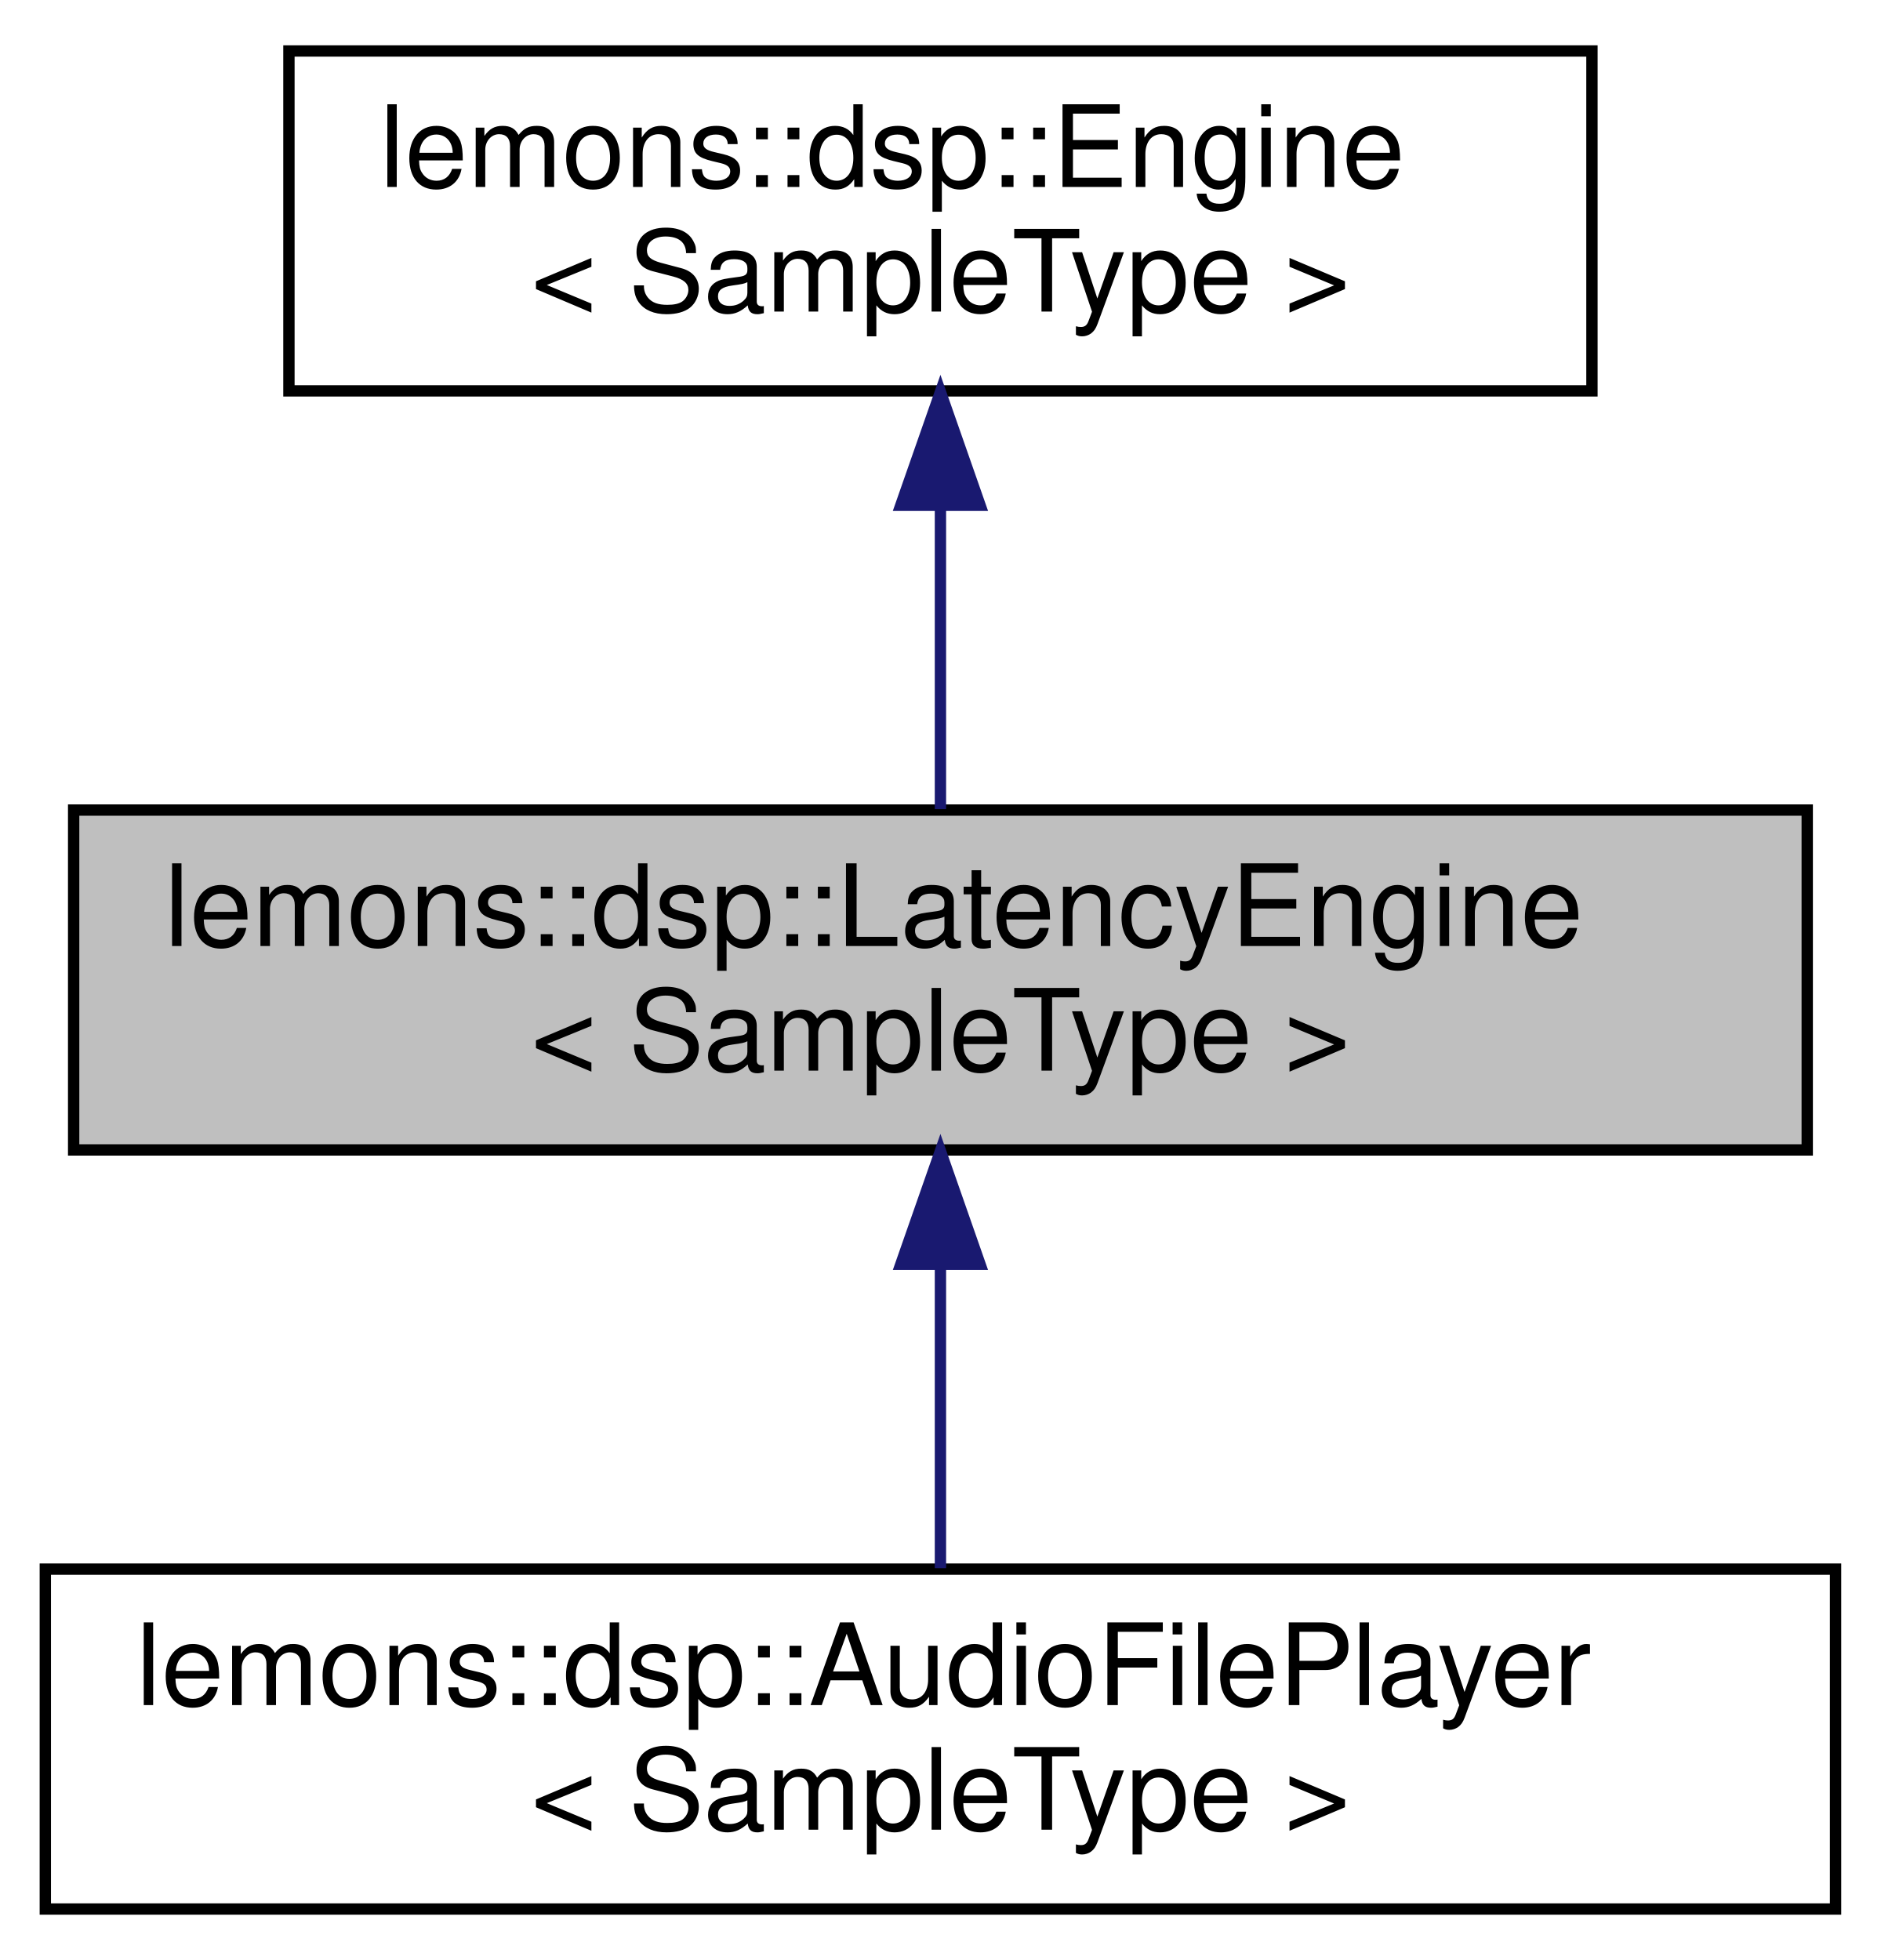
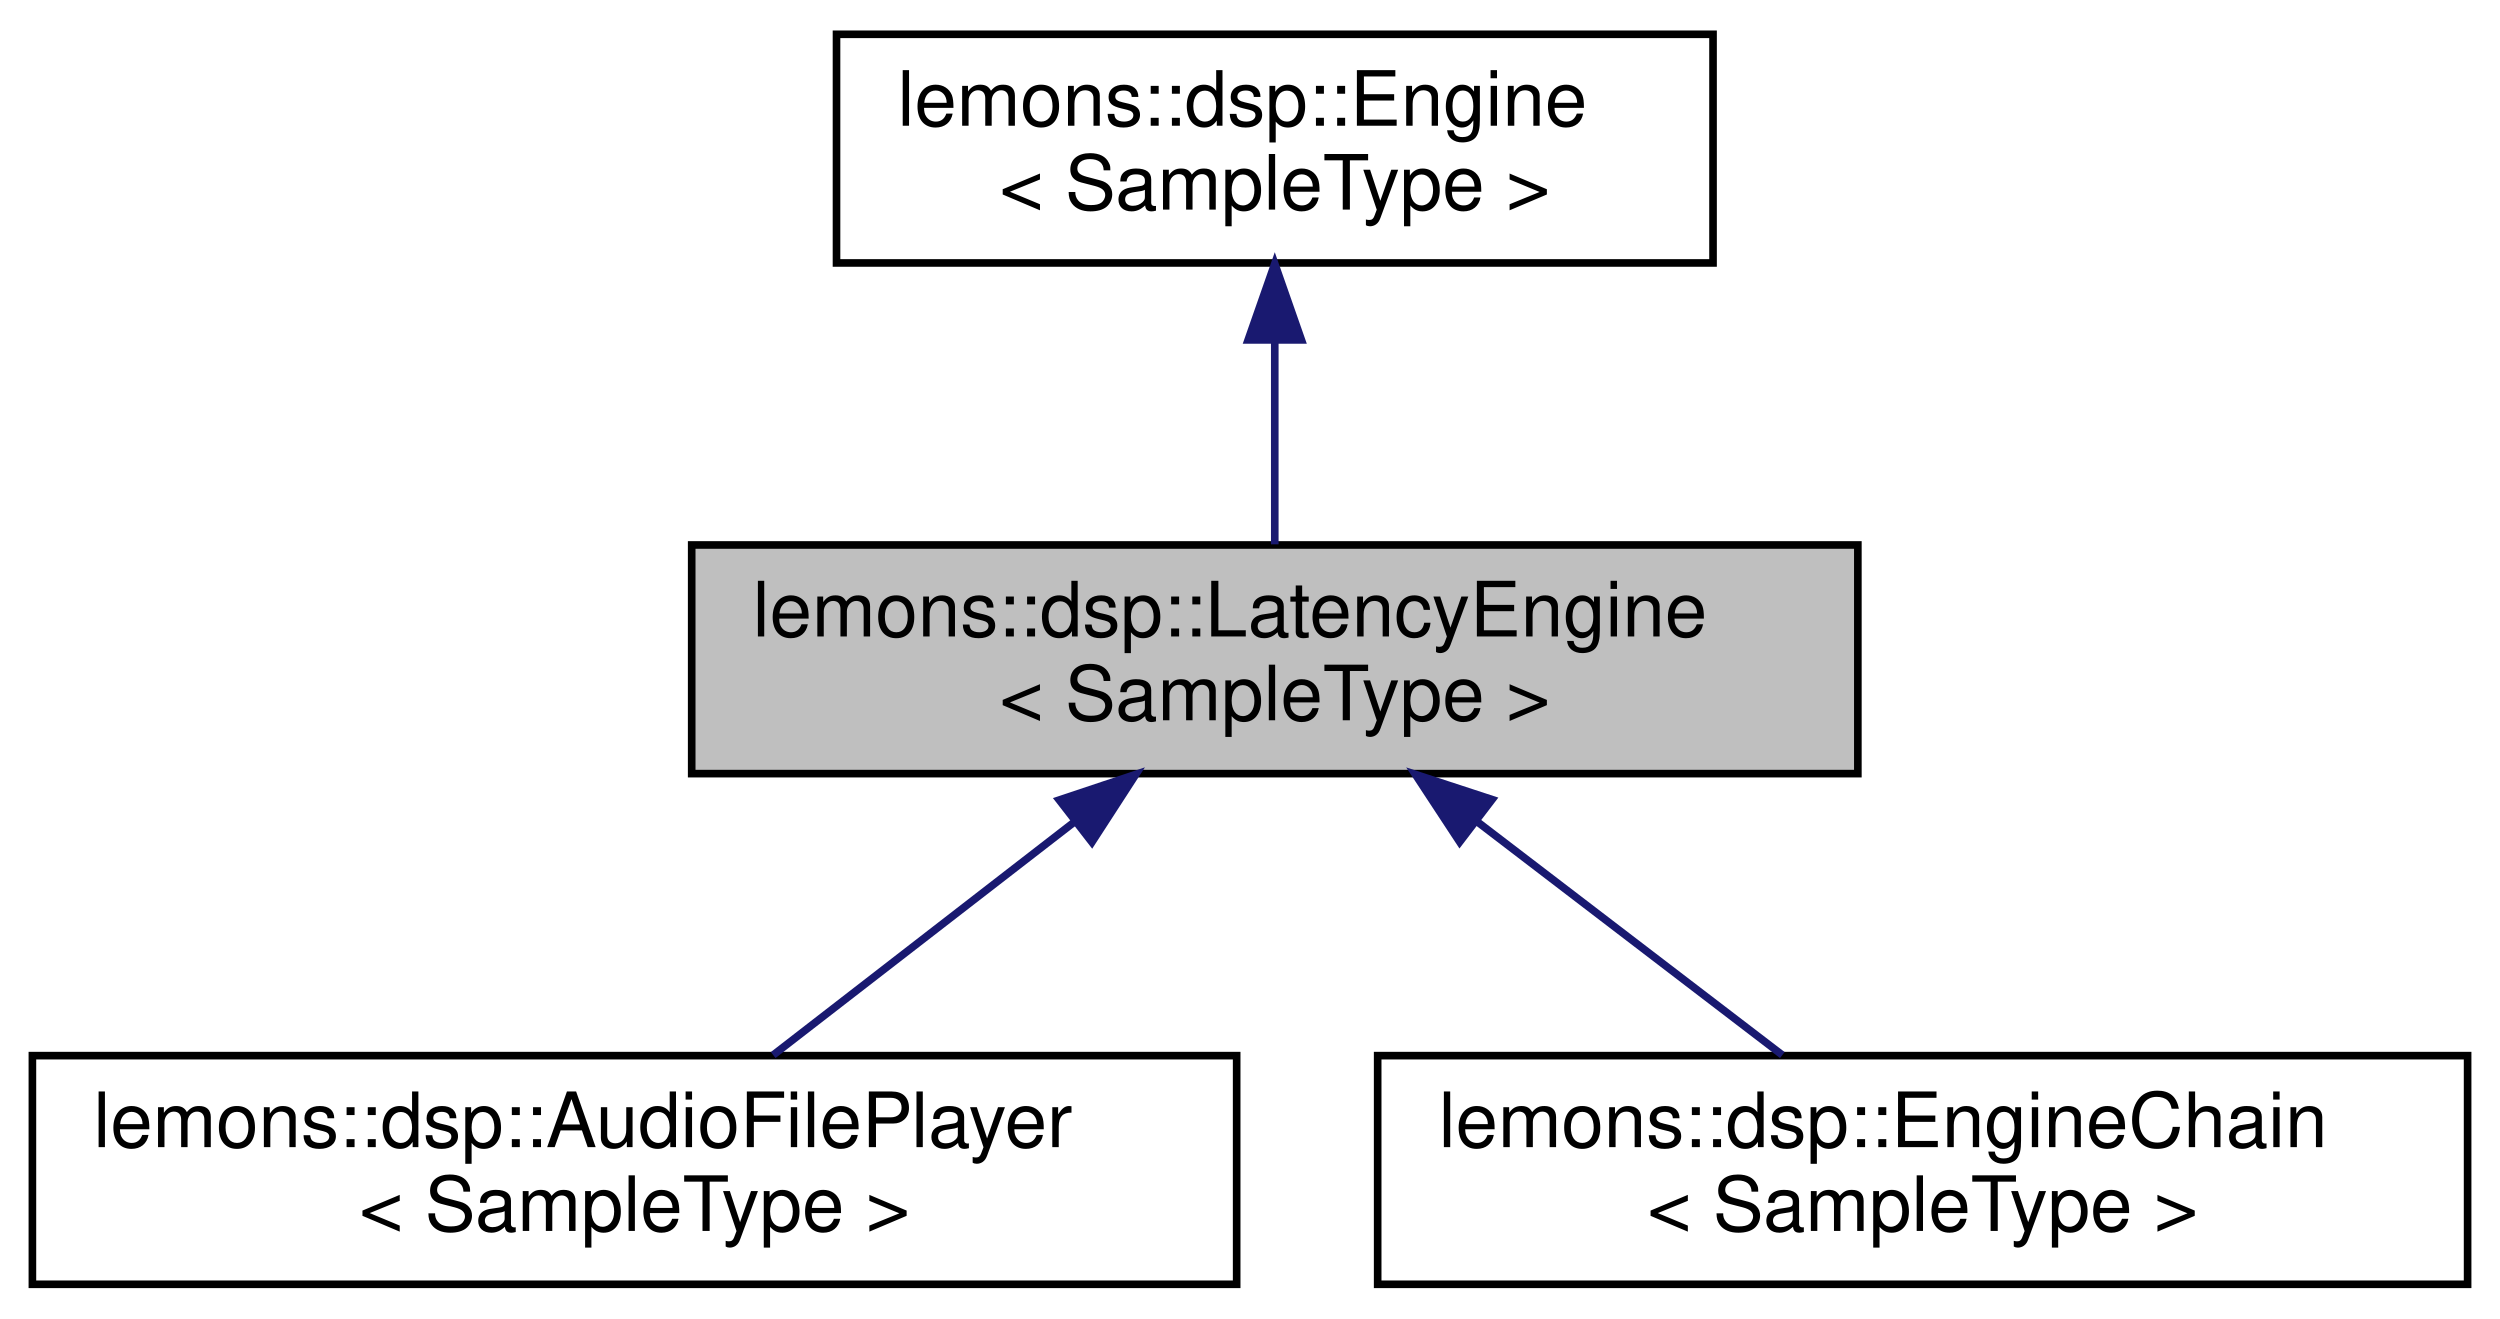
- <svg xmlns="http://www.w3.org/2000/svg" xmlns:xlink="http://www.w3.org/1999/xlink" width="166pt" height="173pt" viewBox="0.00 0.00 166.00 173.00">
+ <svg xmlns="http://www.w3.org/2000/svg" xmlns:xlink="http://www.w3.org/1999/xlink" width="328pt" height="173pt" viewBox="0.00 0.00 327.50 173.00">
  <g id="graph0" class="graph" transform="scale(1 1) rotate(0) translate(4 169)">
    <g id="node1" class="node">
      <g id="a_node1">
        <a xlink:title="Base class for audio engines that require latency (ie, a consistent block size) for their processing.">
-           <polygon fill="#bfbfbf" stroke="black" points="2.5,-67.5 2.5,-97.5 155.5,-97.5 155.5,-67.5 2.5,-67.5" />
-           <text text-anchor="start" x="10.5" y="-85.5" font-family="Helvetica,sans-Serif" font-size="10.00">lemons::dsp::LatencyEngine</text>
-           <text text-anchor="middle" x="79" y="-74.5" font-family="Helvetica,sans-Serif" font-size="10.00">&lt; SampleType &gt;</text>
+           <polygon fill="#bfbfbf" stroke="black" points="86.5,-67.5 86.5,-97.5 239.5,-97.5 239.5,-67.5 86.5,-67.5" />
+           <text text-anchor="start" x="94.5" y="-85.5" font-family="Helvetica,sans-Serif" font-size="10.00">lemons::dsp::LatencyEngine</text>
+           <text text-anchor="middle" x="163" y="-74.5" font-family="Helvetica,sans-Serif" font-size="10.00">&lt; SampleType &gt;</text>
        </a>
      </g>
    </g>
    <g id="node3" class="node">
      <g id="a_node3">
        <a xlink:href="classlemons_1_1dsp_1_1_audio_file_player.html" target="_top" xlink:title=" ">
          <polygon fill="none" stroke="black" points="0,-0.5 0,-30.5 158,-30.5 158,-0.5 0,-0.5" />
          <text text-anchor="start" x="8" y="-18.5" font-family="Helvetica,sans-Serif" font-size="10.00">lemons::dsp::AudioFilePlayer</text>
          <text text-anchor="middle" x="79" y="-7.5" font-family="Helvetica,sans-Serif" font-size="10.00">&lt; SampleType &gt;</text>
        </a>
      </g>
    </g>
    <g id="edge2" class="edge">
-       <path fill="none" stroke="midnightblue" d="M79,-57.11C79,-48.15 79,-38.32 79,-30.58" />
-       <polygon fill="midnightblue" stroke="midnightblue" points="75.5,-57.4 79,-67.4 82.5,-57.4 75.5,-57.4" />
+       <path fill="none" stroke="midnightblue" d="M136.72,-61.17C123.88,-51.23 108.74,-39.51 97.19,-30.58" />
+       <polygon fill="midnightblue" stroke="midnightblue" points="134.72,-64.04 144.77,-67.4 139.01,-58.51 134.72,-64.04" />
+     </g>
+     <g id="node4" class="node">
+       <g id="a_node4">
+         <a xlink:href="classlemons_1_1dsp_1_1_engine_chain.html" target="_top" xlink:title=" ">
+           <polygon fill="none" stroke="black" points="176.5,-0.5 176.5,-30.5 319.5,-30.5 319.5,-0.5 176.5,-0.5" />
+           <text text-anchor="start" x="184.5" y="-18.5" font-family="Helvetica,sans-Serif" font-size="10.00">lemons::dsp::EngineChain</text>
+           <text text-anchor="middle" x="248" y="-7.5" font-family="Helvetica,sans-Serif" font-size="10.00">&lt; SampleType &gt;</text>
+         </a>
+       </g>
+     </g>
+     <g id="edge3" class="edge">
+       <path fill="none" stroke="midnightblue" d="M189.59,-61.17C202.59,-51.23 217.9,-39.51 229.59,-30.58" />
+       <polygon fill="midnightblue" stroke="midnightblue" points="187.26,-58.54 181.44,-67.4 191.51,-64.1 187.26,-58.54" />
    </g>
    <g id="node2" class="node">
      <g id="a_node2">
        <a xlink:href="classlemons_1_1dsp_1_1_engine.html" target="_top" xlink:title="Base class for an audio engine.">
-           <polygon fill="none" stroke="black" points="21.5,-134.5 21.5,-164.5 136.5,-164.5 136.5,-134.5 21.5,-134.5" />
-           <text text-anchor="start" x="29.5" y="-152.5" font-family="Helvetica,sans-Serif" font-size="10.00">lemons::dsp::Engine</text>
-           <text text-anchor="middle" x="79" y="-141.5" font-family="Helvetica,sans-Serif" font-size="10.00">&lt; SampleType &gt;</text>
+           <polygon fill="none" stroke="black" points="105.5,-134.5 105.5,-164.5 220.5,-164.5 220.5,-134.5 105.5,-134.5" />
+           <text text-anchor="start" x="113.5" y="-152.5" font-family="Helvetica,sans-Serif" font-size="10.00">lemons::dsp::Engine</text>
+           <text text-anchor="middle" x="163" y="-141.5" font-family="Helvetica,sans-Serif" font-size="10.00">&lt; SampleType &gt;</text>
        </a>
      </g>
    </g>
    <g id="edge1" class="edge">
-       <path fill="none" stroke="midnightblue" d="M79,-124.11C79,-115.15 79,-105.32 79,-97.58" />
-       <polygon fill="midnightblue" stroke="midnightblue" points="75.5,-124.4 79,-134.4 82.5,-124.4 75.5,-124.4" />
+       <path fill="none" stroke="midnightblue" d="M163,-124.11C163,-115.15 163,-105.32 163,-97.58" />
+       <polygon fill="midnightblue" stroke="midnightblue" points="159.5,-124.4 163,-134.4 166.5,-124.4 159.5,-124.4" />
    </g>
  </g>
</svg>
